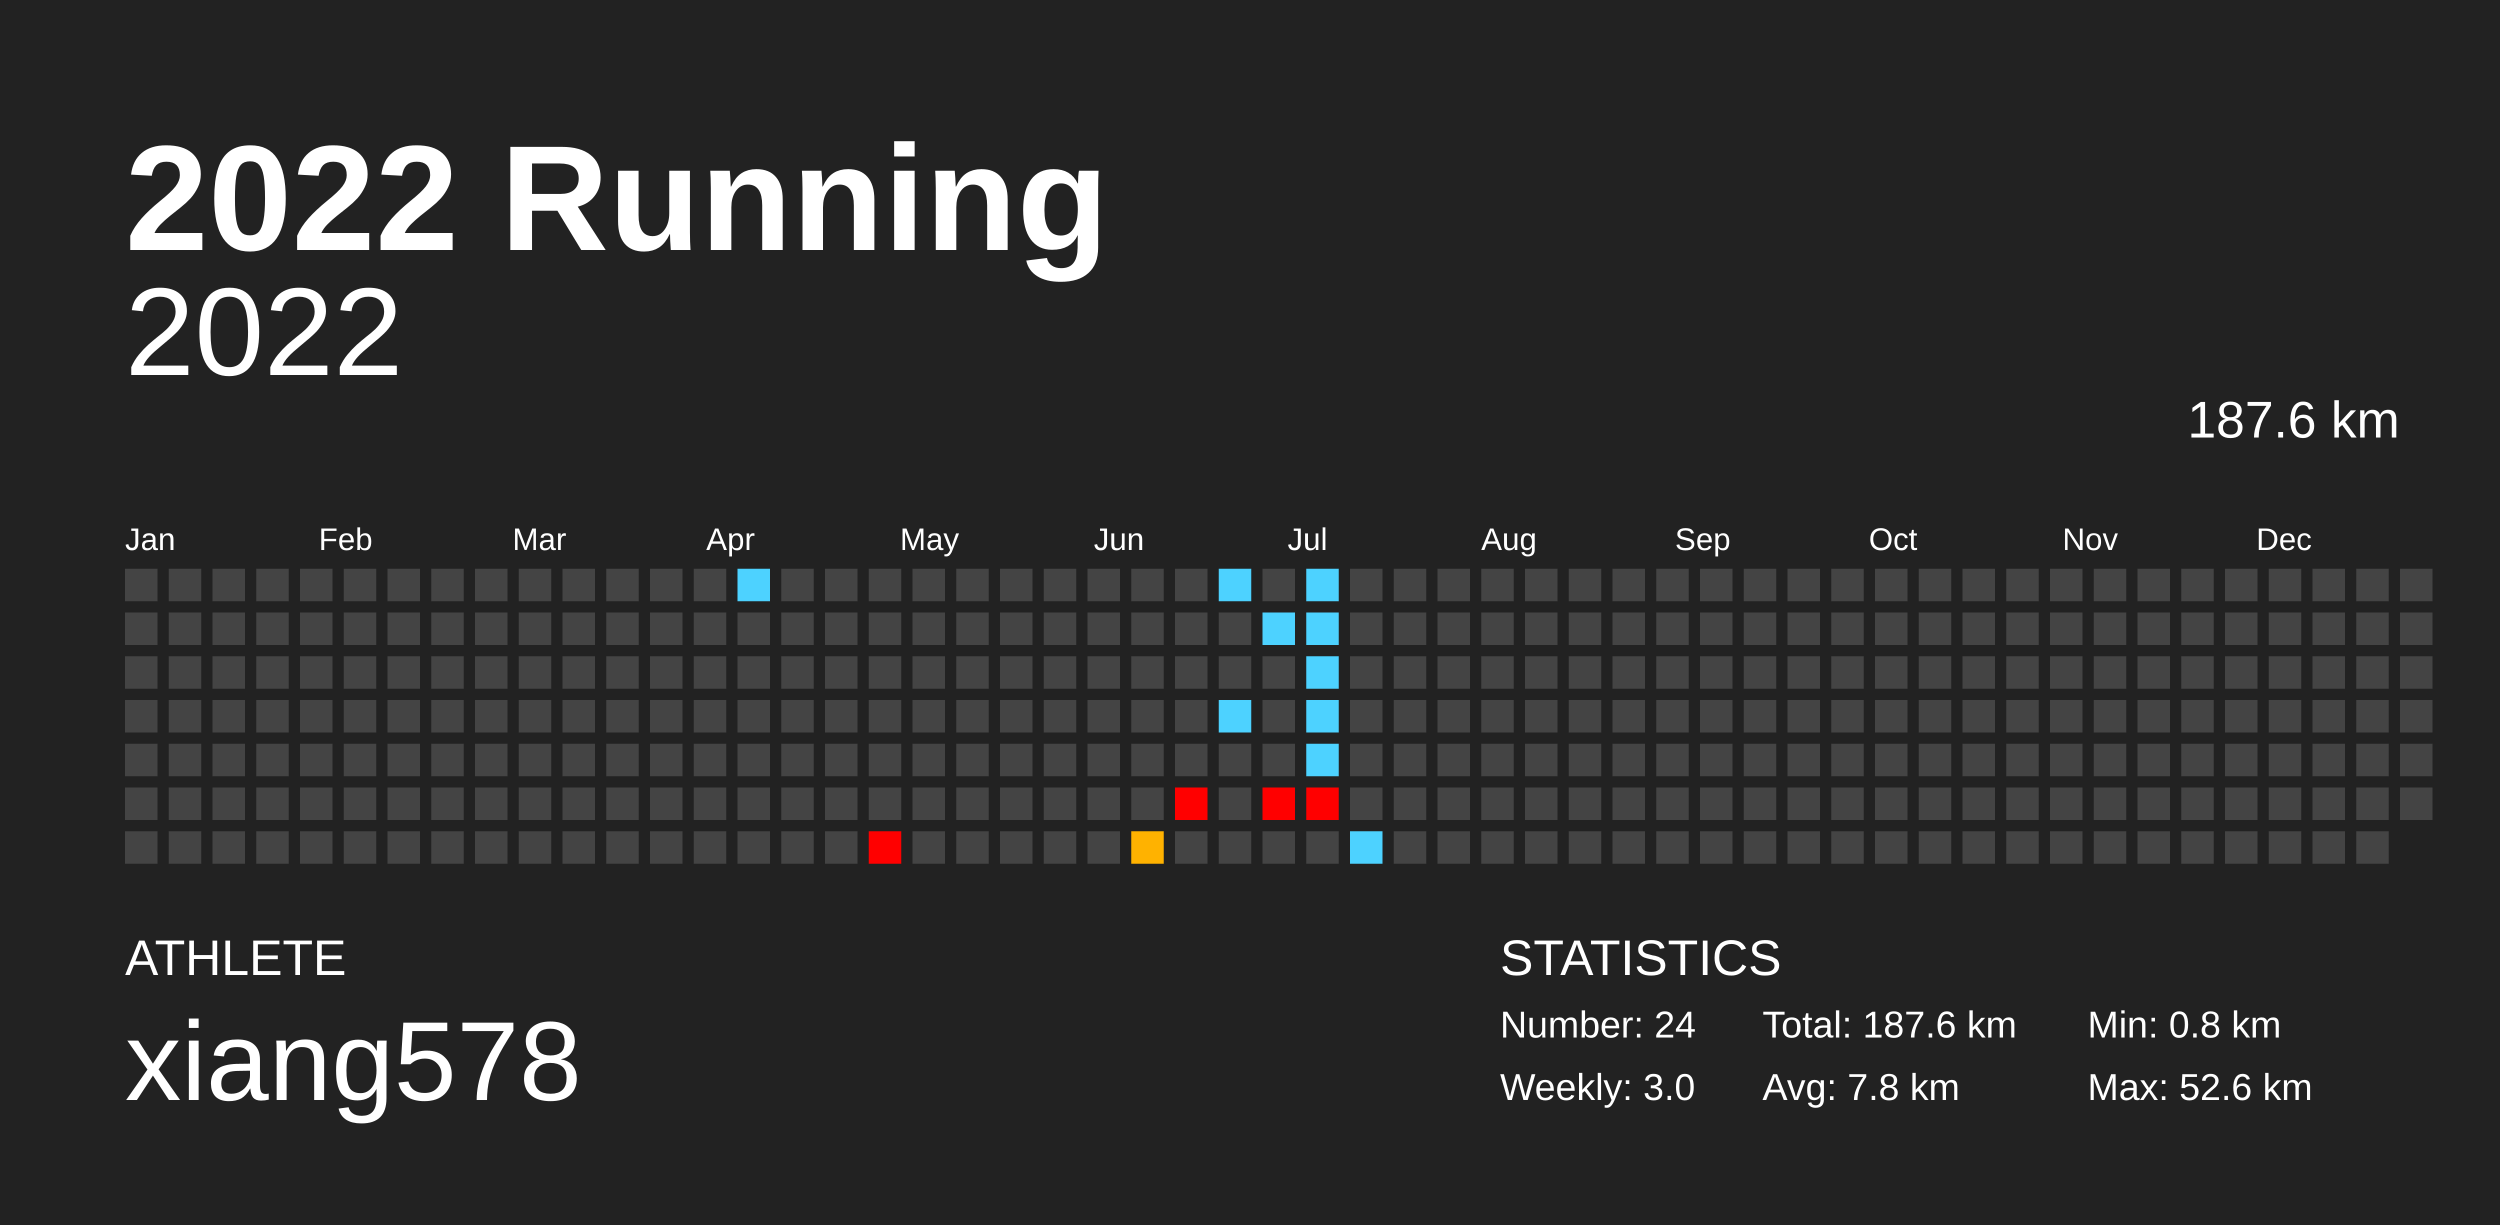
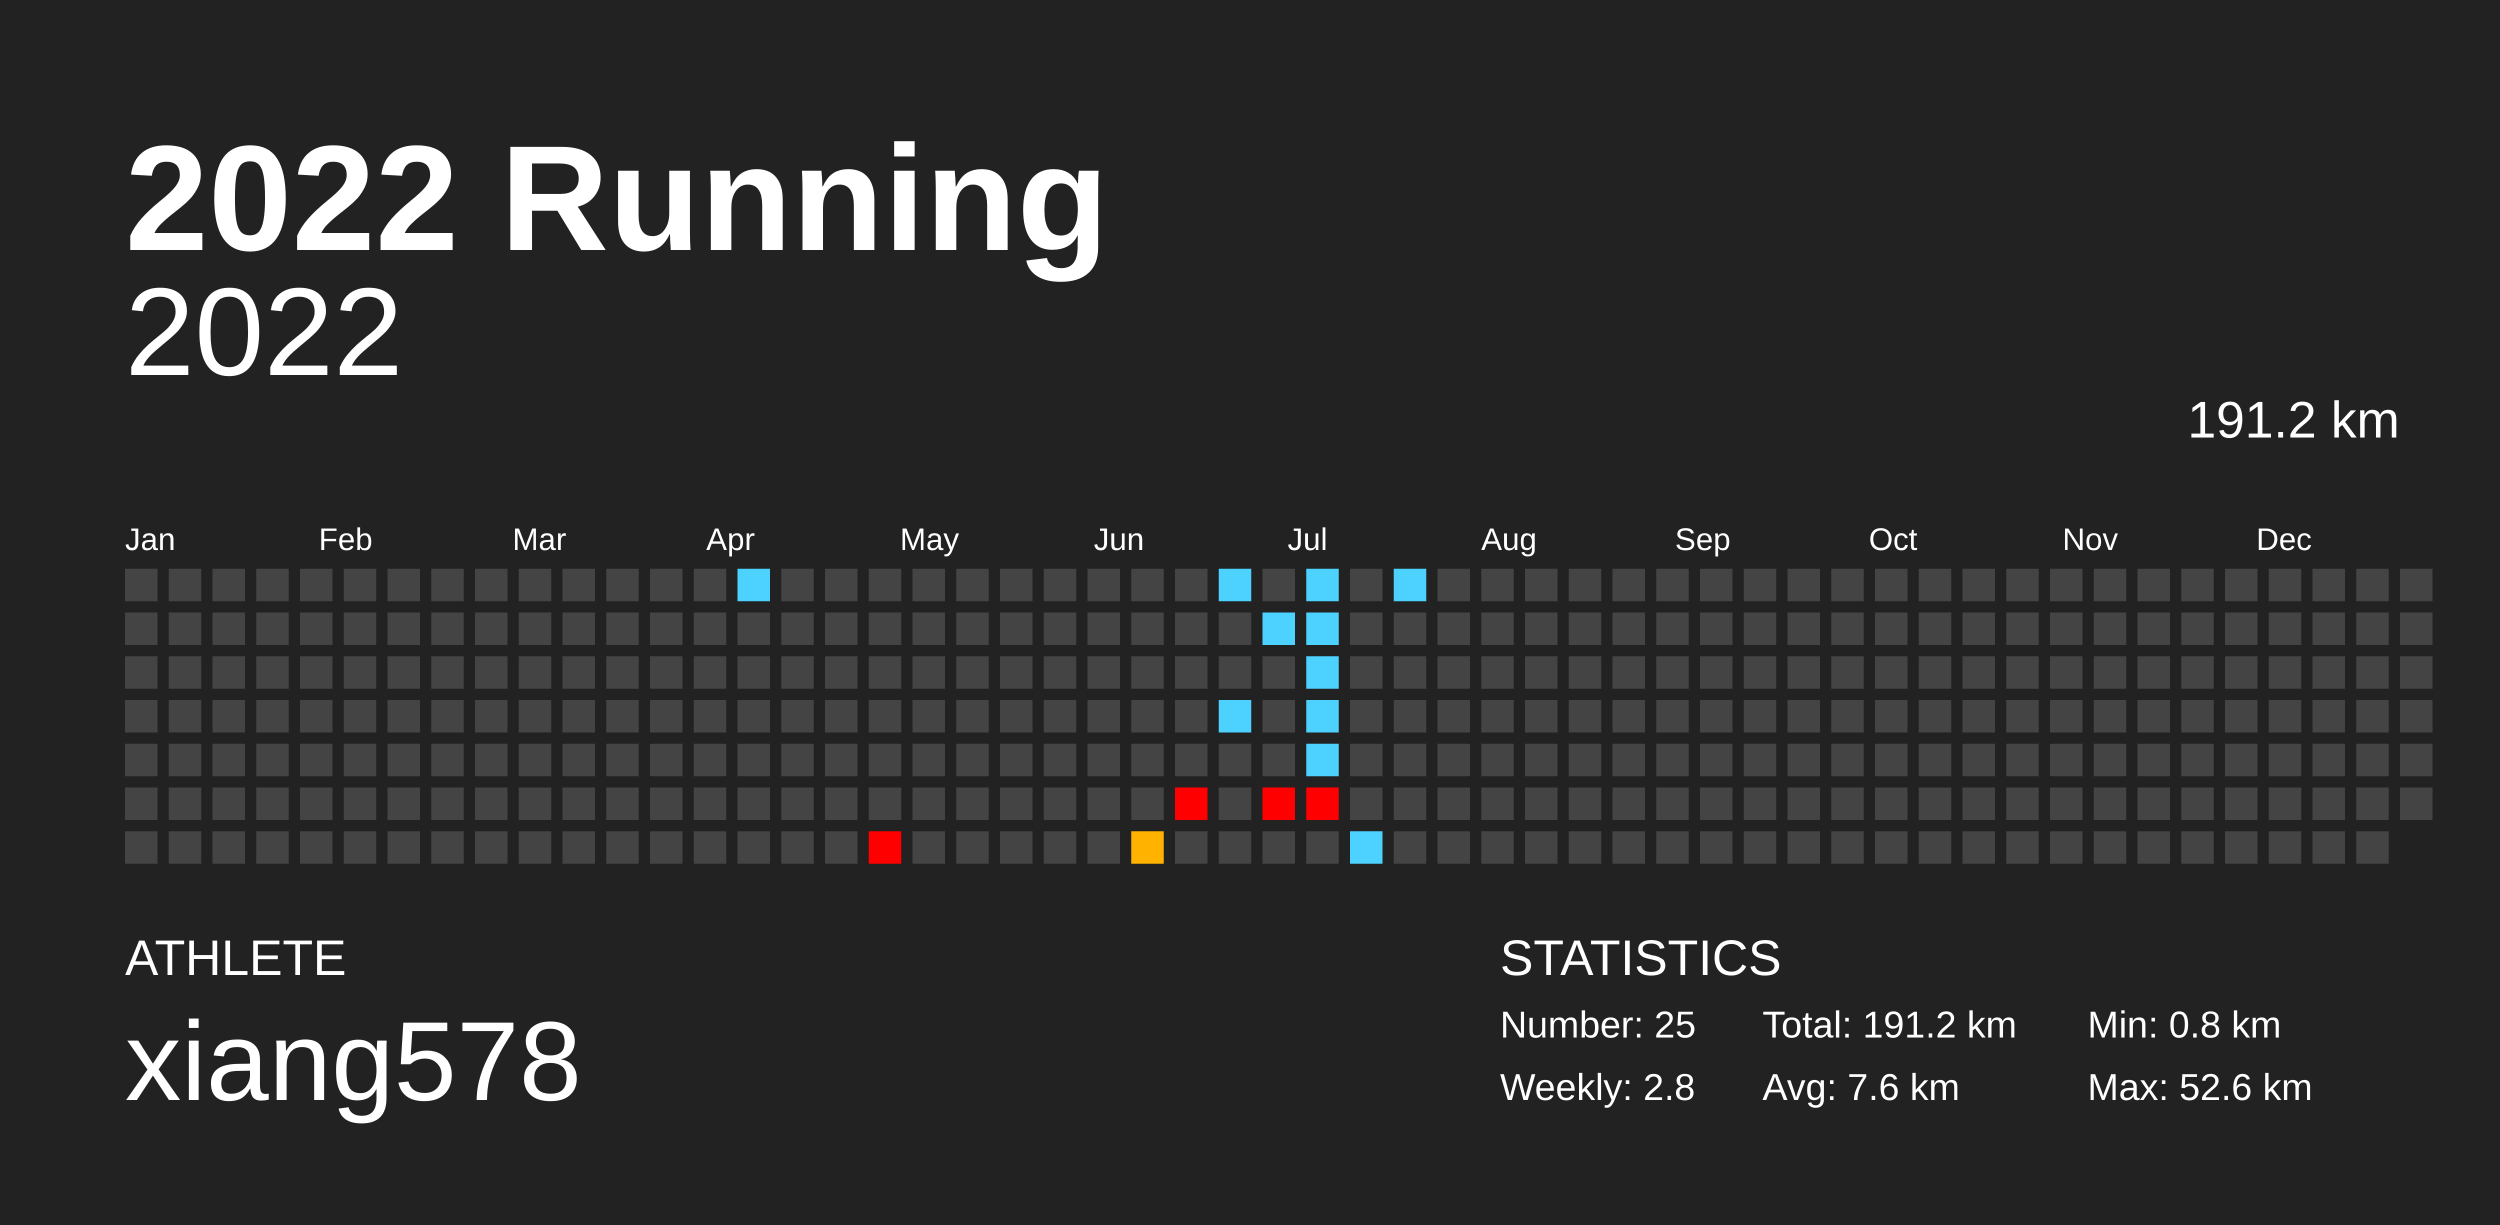
<svg xmlns="http://www.w3.org/2000/svg" baseProfile="full" height="98mm" version="1.1" viewBox="0,0,200,98" width="200mm">
  <defs />
  <rect fill="#222222" height="98" width="200" x="0" y="0" />
  <text fill="#FFFFFF" style="font-size:12px; font-family:Arial; font-weight:bold;" x="10" y="20">2022 Running</text>
  <text fill="#FFFFFF" style="font-size:4px; font-family:Arial" x="10" y="78">ATHLETE</text>
  <text fill="#FFFFFF" style="font-size:9px; font-family:Arial" x="10" y="88">xiang578</text>
  <text fill="#FFFFFF" style="font-size:4px; font-family:Arial" x="120" y="78">STATISTICS</text>
-   <text fill="#FFFFFF" style="font-size:3px; font-family:Arial" x="120" y="83">Number: 24</text>
-   <text fill="#FFFFFF" style="font-size:3px; font-family:Arial" x="120" y="88">Weekly: 3.0</text>
-   <text fill="#FFFFFF" style="font-size:3px; font-family:Arial" x="141" y="83">Total: 187.6 km</text>
-   <text fill="#FFFFFF" style="font-size:3px; font-family:Arial" x="141" y="88">Avg: 7.8 km</text>
+   <text fill="#FFFFFF" style="font-size:3px; font-family:Arial" x="120" y="83">Number: 25</text>
+   <text fill="#FFFFFF" style="font-size:3px; font-family:Arial" x="120" y="88">Weekly: 2.8</text>
+   <text fill="#FFFFFF" style="font-size:3px; font-family:Arial" x="141" y="83">Total: 191.2 km</text>
+   <text fill="#FFFFFF" style="font-size:3px; font-family:Arial" x="141" y="88">Avg: 7.6 km</text>
  <text fill="#FFFFFF" style="font-size:3px; font-family:Arial" x="167" y="83">Min: 0.8 km</text>
  <text fill="#FFFFFF" style="font-size:3px; font-family:Arial" x="167" y="88">Max: 52.6 km</text>
  <text alignment-baseline="hanging" fill="#FFFFFF" style="font-size:10.0px; font-family:Arial;" x="10" y="30">2022</text>
-   <text alignment-baseline="hanging" fill="#FFFFFF" style="font-size:4.125px; font-family:Arial;" x="175" y="35">187.6 km</text>
+   <text alignment-baseline="hanging" fill="#FFFFFF" style="font-size:4.125px; font-family:Arial;" x="175" y="35">191.2 km</text>
  <text fill="#FFFFFF" style="font-size:2.5px; font-family:Arial" x="10.0" y="44">Jan</text>
  <text fill="#FFFFFF" style="font-size:2.5px; font-family:Arial" x="25.5" y="44">Feb</text>
  <text fill="#FFFFFF" style="font-size:2.5px; font-family:Arial" x="41.0" y="44">Mar</text>
  <text fill="#FFFFFF" style="font-size:2.5px; font-family:Arial" x="56.5" y="44">Apr</text>
  <text fill="#FFFFFF" style="font-size:2.5px; font-family:Arial" x="72.0" y="44">May</text>
  <text fill="#FFFFFF" style="font-size:2.5px; font-family:Arial" x="87.5" y="44">Jun</text>
  <text fill="#FFFFFF" style="font-size:2.5px; font-family:Arial" x="103.0" y="44">Jul</text>
  <text fill="#FFFFFF" style="font-size:2.5px; font-family:Arial" x="118.5" y="44">Aug</text>
  <text fill="#FFFFFF" style="font-size:2.5px; font-family:Arial" x="134.0" y="44">Sep</text>
  <text fill="#FFFFFF" style="font-size:2.5px; font-family:Arial" x="149.5" y="44">Oct</text>
  <text fill="#FFFFFF" style="font-size:2.5px; font-family:Arial" x="165.0" y="44">Nov</text>
  <text fill="#FFFFFF" style="font-size:2.5px; font-family:Arial" x="180.5" y="44">Dec</text>
  <rect fill="#444444" height="2.6" width="2.6" x="10.0" y="45.5" />
  <rect fill="#444444" height="2.6" width="2.6" x="10.0" y="49.0" />
  <rect fill="#444444" height="2.6" width="2.6" x="10.0" y="52.5" />
  <rect fill="#444444" height="2.6" width="2.6" x="10.0" y="56.0" />
  <rect fill="#444444" height="2.6" width="2.6" x="10.0" y="59.5" />
  <rect fill="#444444" height="2.6" width="2.6" x="10.0" y="63.0" />
  <rect fill="#444444" height="2.6" width="2.6" x="10.0" y="66.5" />
  <rect fill="#444444" height="2.6" width="2.6" x="13.5" y="45.5" />
  <rect fill="#444444" height="2.6" width="2.6" x="13.5" y="49.0" />
  <rect fill="#444444" height="2.6" width="2.6" x="13.5" y="52.5" />
  <rect fill="#444444" height="2.6" width="2.6" x="13.5" y="56.0" />
  <rect fill="#444444" height="2.6" width="2.6" x="13.5" y="59.5" />
  <rect fill="#444444" height="2.6" width="2.6" x="13.5" y="63.0" />
  <rect fill="#444444" height="2.6" width="2.6" x="13.5" y="66.5" />
  <rect fill="#444444" height="2.6" width="2.6" x="17.0" y="45.5" />
  <rect fill="#444444" height="2.6" width="2.6" x="17.0" y="49.0" />
  <rect fill="#444444" height="2.6" width="2.6" x="17.0" y="52.5" />
  <rect fill="#444444" height="2.6" width="2.6" x="17.0" y="56.0" />
  <rect fill="#444444" height="2.6" width="2.6" x="17.0" y="59.5" />
  <rect fill="#444444" height="2.6" width="2.6" x="17.0" y="63.0" />
  <rect fill="#444444" height="2.6" width="2.6" x="17.0" y="66.5" />
  <rect fill="#444444" height="2.6" width="2.6" x="20.5" y="45.5" />
  <rect fill="#444444" height="2.6" width="2.6" x="20.5" y="49.0" />
  <rect fill="#444444" height="2.6" width="2.6" x="20.5" y="52.5" />
  <rect fill="#444444" height="2.6" width="2.6" x="20.5" y="56.0" />
  <rect fill="#444444" height="2.6" width="2.6" x="20.5" y="59.5" />
  <rect fill="#444444" height="2.6" width="2.6" x="20.5" y="63.0" />
  <rect fill="#444444" height="2.6" width="2.6" x="20.5" y="66.5" />
  <rect fill="#444444" height="2.6" width="2.6" x="24.0" y="45.5" />
  <rect fill="#444444" height="2.6" width="2.6" x="24.0" y="49.0" />
  <rect fill="#444444" height="2.6" width="2.6" x="24.0" y="52.5" />
  <rect fill="#444444" height="2.6" width="2.6" x="24.0" y="56.0" />
  <rect fill="#444444" height="2.6" width="2.6" x="24.0" y="59.5" />
  <rect fill="#444444" height="2.6" width="2.6" x="24.0" y="63.0" />
  <rect fill="#444444" height="2.6" width="2.6" x="24.0" y="66.5" />
  <rect fill="#444444" height="2.6" width="2.6" x="27.5" y="45.5" />
  <rect fill="#444444" height="2.6" width="2.6" x="27.5" y="49.0" />
  <rect fill="#444444" height="2.6" width="2.6" x="27.5" y="52.5" />
  <rect fill="#444444" height="2.6" width="2.6" x="27.5" y="56.0" />
  <rect fill="#444444" height="2.6" width="2.6" x="27.5" y="59.5" />
  <rect fill="#444444" height="2.6" width="2.6" x="27.5" y="63.0" />
  <rect fill="#444444" height="2.6" width="2.6" x="27.5" y="66.5" />
  <rect fill="#444444" height="2.6" width="2.6" x="31.0" y="45.5" />
  <rect fill="#444444" height="2.6" width="2.6" x="31.0" y="49.0" />
  <rect fill="#444444" height="2.6" width="2.6" x="31.0" y="52.5" />
  <rect fill="#444444" height="2.6" width="2.6" x="31.0" y="56.0" />
  <rect fill="#444444" height="2.6" width="2.6" x="31.0" y="59.5" />
  <rect fill="#444444" height="2.6" width="2.6" x="31.0" y="63.0" />
  <rect fill="#444444" height="2.6" width="2.6" x="31.0" y="66.5" />
  <rect fill="#444444" height="2.6" width="2.6" x="34.5" y="45.5" />
  <rect fill="#444444" height="2.6" width="2.6" x="34.5" y="49.0" />
  <rect fill="#444444" height="2.6" width="2.6" x="34.5" y="52.5" />
  <rect fill="#444444" height="2.6" width="2.6" x="34.5" y="56.0" />
  <rect fill="#444444" height="2.6" width="2.6" x="34.5" y="59.5" />
  <rect fill="#444444" height="2.6" width="2.6" x="34.5" y="63.0" />
  <rect fill="#444444" height="2.6" width="2.6" x="34.5" y="66.5" />
  <rect fill="#444444" height="2.6" width="2.6" x="38.0" y="45.5" />
  <rect fill="#444444" height="2.6" width="2.6" x="38.0" y="49.0" />
  <rect fill="#444444" height="2.6" width="2.6" x="38.0" y="52.5" />
  <rect fill="#444444" height="2.6" width="2.6" x="38.0" y="56.0" />
  <rect fill="#444444" height="2.6" width="2.6" x="38.0" y="59.5" />
  <rect fill="#444444" height="2.6" width="2.6" x="38.0" y="63.0" />
  <rect fill="#444444" height="2.6" width="2.6" x="38.0" y="66.5" />
  <rect fill="#444444" height="2.6" width="2.6" x="41.5" y="45.5" />
  <rect fill="#444444" height="2.6" width="2.6" x="41.5" y="49.0" />
  <rect fill="#444444" height="2.6" width="2.6" x="41.5" y="52.5" />
  <rect fill="#444444" height="2.6" width="2.6" x="41.5" y="56.0" />
  <rect fill="#444444" height="2.6" width="2.6" x="41.5" y="59.5" />
  <rect fill="#444444" height="2.6" width="2.6" x="41.5" y="63.0" />
  <rect fill="#444444" height="2.6" width="2.6" x="41.5" y="66.5" />
  <rect fill="#444444" height="2.6" width="2.6" x="45.0" y="45.5" />
  <rect fill="#444444" height="2.6" width="2.6" x="45.0" y="49.0" />
  <rect fill="#444444" height="2.6" width="2.6" x="45.0" y="52.5" />
  <rect fill="#444444" height="2.6" width="2.6" x="45.0" y="56.0" />
  <rect fill="#444444" height="2.6" width="2.6" x="45.0" y="59.5" />
  <rect fill="#444444" height="2.6" width="2.6" x="45.0" y="63.0" />
  <rect fill="#444444" height="2.6" width="2.6" x="45.0" y="66.5" />
  <rect fill="#444444" height="2.6" width="2.6" x="48.5" y="45.5" />
  <rect fill="#444444" height="2.6" width="2.6" x="48.5" y="49.0" />
  <rect fill="#444444" height="2.6" width="2.6" x="48.5" y="52.5" />
  <rect fill="#444444" height="2.6" width="2.6" x="48.5" y="56.0" />
  <rect fill="#444444" height="2.6" width="2.6" x="48.5" y="59.5" />
  <rect fill="#444444" height="2.6" width="2.6" x="48.5" y="63.0" />
  <rect fill="#444444" height="2.6" width="2.6" x="48.5" y="66.5" />
  <rect fill="#444444" height="2.6" width="2.6" x="52.0" y="45.5" />
  <rect fill="#444444" height="2.6" width="2.6" x="52.0" y="49.0" />
  <rect fill="#444444" height="2.6" width="2.6" x="52.0" y="52.5" />
  <rect fill="#444444" height="2.6" width="2.6" x="52.0" y="56.0" />
  <rect fill="#444444" height="2.6" width="2.6" x="52.0" y="59.5" />
  <rect fill="#444444" height="2.6" width="2.6" x="52.0" y="63.0" />
  <rect fill="#444444" height="2.6" width="2.6" x="52.0" y="66.5" />
  <rect fill="#444444" height="2.6" width="2.6" x="55.5" y="45.5" />
  <rect fill="#444444" height="2.6" width="2.6" x="55.5" y="49.0" />
  <rect fill="#444444" height="2.6" width="2.6" x="55.5" y="52.5" />
  <rect fill="#444444" height="2.6" width="2.6" x="55.5" y="56.0" />
  <rect fill="#444444" height="2.6" width="2.6" x="55.5" y="59.5" />
  <rect fill="#444444" height="2.6" width="2.6" x="55.5" y="63.0" />
  <rect fill="#444444" height="2.6" width="2.6" x="55.5" y="66.5" />
  <rect fill="#4dd2ff" height="2.6" width="2.6" x="59.0" y="45.5" />
  <rect fill="#444444" height="2.6" width="2.6" x="59.0" y="49.0" />
  <rect fill="#444444" height="2.6" width="2.6" x="59.0" y="52.5" />
  <rect fill="#444444" height="2.6" width="2.6" x="59.0" y="56.0" />
  <rect fill="#444444" height="2.6" width="2.6" x="59.0" y="59.5" />
  <rect fill="#444444" height="2.6" width="2.6" x="59.0" y="63.0" />
  <rect fill="#444444" height="2.6" width="2.6" x="59.0" y="66.5" />
  <rect fill="#444444" height="2.6" width="2.6" x="62.5" y="45.5" />
  <rect fill="#444444" height="2.6" width="2.6" x="62.5" y="49.0" />
  <rect fill="#444444" height="2.6" width="2.6" x="62.5" y="52.5" />
  <rect fill="#444444" height="2.6" width="2.6" x="62.5" y="56.0" />
  <rect fill="#444444" height="2.6" width="2.6" x="62.5" y="59.5" />
  <rect fill="#444444" height="2.6" width="2.6" x="62.5" y="63.0" />
  <rect fill="#444444" height="2.6" width="2.6" x="62.5" y="66.5" />
  <rect fill="#444444" height="2.6" width="2.6" x="66.0" y="45.5" />
  <rect fill="#444444" height="2.6" width="2.6" x="66.0" y="49.0" />
  <rect fill="#444444" height="2.6" width="2.6" x="66.0" y="52.5" />
  <rect fill="#444444" height="2.6" width="2.6" x="66.0" y="56.0" />
  <rect fill="#444444" height="2.6" width="2.6" x="66.0" y="59.5" />
  <rect fill="#444444" height="2.6" width="2.6" x="66.0" y="63.0" />
  <rect fill="#444444" height="2.6" width="2.6" x="66.0" y="66.5" />
  <rect fill="#444444" height="2.6" width="2.6" x="69.5" y="45.5" />
  <rect fill="#444444" height="2.6" width="2.6" x="69.5" y="49.0" />
  <rect fill="#444444" height="2.6" width="2.6" x="69.5" y="52.5" />
  <rect fill="#444444" height="2.6" width="2.6" x="69.5" y="56.0" />
  <rect fill="#444444" height="2.6" width="2.6" x="69.5" y="59.5" />
  <rect fill="#444444" height="2.6" width="2.6" x="69.5" y="63.0" />
  <rect fill="red" height="2.6" width="2.6" x="69.5" y="66.5" />
  <rect fill="#444444" height="2.6" width="2.6" x="73.0" y="45.5" />
  <rect fill="#444444" height="2.6" width="2.6" x="73.0" y="49.0" />
  <rect fill="#444444" height="2.6" width="2.6" x="73.0" y="52.5" />
  <rect fill="#444444" height="2.6" width="2.6" x="73.0" y="56.0" />
  <rect fill="#444444" height="2.6" width="2.6" x="73.0" y="59.5" />
  <rect fill="#444444" height="2.6" width="2.6" x="73.0" y="63.0" />
  <rect fill="#444444" height="2.6" width="2.6" x="73.0" y="66.5" />
  <rect fill="#444444" height="2.6" width="2.6" x="76.5" y="45.5" />
  <rect fill="#444444" height="2.6" width="2.6" x="76.5" y="49.0" />
  <rect fill="#444444" height="2.6" width="2.6" x="76.5" y="52.5" />
  <rect fill="#444444" height="2.6" width="2.6" x="76.5" y="56.0" />
  <rect fill="#444444" height="2.6" width="2.6" x="76.5" y="59.5" />
  <rect fill="#444444" height="2.6" width="2.6" x="76.5" y="63.0" />
  <rect fill="#444444" height="2.6" width="2.6" x="76.5" y="66.5" />
  <rect fill="#444444" height="2.6" width="2.6" x="80.0" y="45.5" />
  <rect fill="#444444" height="2.6" width="2.6" x="80.0" y="49.0" />
  <rect fill="#444444" height="2.6" width="2.6" x="80.0" y="52.5" />
  <rect fill="#444444" height="2.6" width="2.6" x="80.0" y="56.0" />
  <rect fill="#444444" height="2.6" width="2.6" x="80.0" y="59.5" />
  <rect fill="#444444" height="2.6" width="2.6" x="80.0" y="63.0" />
  <rect fill="#444444" height="2.6" width="2.6" x="80.0" y="66.5" />
  <rect fill="#444444" height="2.6" width="2.6" x="83.5" y="45.5" />
  <rect fill="#444444" height="2.6" width="2.6" x="83.5" y="49.0" />
  <rect fill="#444444" height="2.6" width="2.6" x="83.5" y="52.5" />
  <rect fill="#444444" height="2.6" width="2.6" x="83.5" y="56.0" />
  <rect fill="#444444" height="2.6" width="2.6" x="83.5" y="59.5" />
  <rect fill="#444444" height="2.6" width="2.6" x="83.5" y="63.0" />
  <rect fill="#444444" height="2.6" width="2.6" x="83.5" y="66.5" />
  <rect fill="#444444" height="2.6" width="2.6" x="87.0" y="45.5" />
  <rect fill="#444444" height="2.6" width="2.6" x="87.0" y="49.0" />
  <rect fill="#444444" height="2.6" width="2.6" x="87.0" y="52.5" />
  <rect fill="#444444" height="2.6" width="2.6" x="87.0" y="56.0" />
  <rect fill="#444444" height="2.6" width="2.6" x="87.0" y="59.5" />
  <rect fill="#444444" height="2.6" width="2.6" x="87.0" y="63.0" />
  <rect fill="#444444" height="2.6" width="2.6" x="87.0" y="66.5" />
  <rect fill="#444444" height="2.6" width="2.6" x="90.5" y="45.5" />
  <rect fill="#444444" height="2.6" width="2.6" x="90.5" y="49.0" />
  <rect fill="#444444" height="2.6" width="2.6" x="90.5" y="52.5" />
  <rect fill="#444444" height="2.6" width="2.6" x="90.5" y="56.0" />
  <rect fill="#444444" height="2.6" width="2.6" x="90.5" y="59.5" />
  <rect fill="#444444" height="2.6" width="2.6" x="90.5" y="63.0" />
  <rect fill="#ffb200" height="2.6" width="2.6" x="90.5" y="66.5" />
  <rect fill="#444444" height="2.6" width="2.6" x="94.0" y="45.5" />
  <rect fill="#444444" height="2.6" width="2.6" x="94.0" y="49.0" />
  <rect fill="#444444" height="2.6" width="2.6" x="94.0" y="52.5" />
  <rect fill="#444444" height="2.6" width="2.6" x="94.0" y="56.0" />
  <rect fill="#444444" height="2.6" width="2.6" x="94.0" y="59.5" />
  <rect fill="red" height="2.6" width="2.6" x="94.0" y="63.0" />
  <rect fill="#444444" height="2.6" width="2.6" x="94.0" y="66.5" />
  <rect fill="#4dd2ff" height="2.6" width="2.6" x="97.5" y="45.5" />
  <rect fill="#444444" height="2.6" width="2.6" x="97.5" y="49.0" />
  <rect fill="#444444" height="2.6" width="2.6" x="97.5" y="52.5" />
  <rect fill="#4dd2ff" height="2.6" width="2.6" x="97.5" y="56.0" />
  <rect fill="#444444" height="2.6" width="2.6" x="97.5" y="59.5" />
  <rect fill="#444444" height="2.6" width="2.6" x="97.5" y="63.0" />
  <rect fill="#444444" height="2.6" width="2.6" x="97.5" y="66.5" />
  <rect fill="#444444" height="2.6" width="2.6" x="101.0" y="45.5" />
  <rect fill="#4dd2ff" height="2.6" width="2.6" x="101.0" y="49.0" />
  <rect fill="#444444" height="2.6" width="2.6" x="101.0" y="52.5" />
  <rect fill="#444444" height="2.6" width="2.6" x="101.0" y="56.0" />
  <rect fill="#444444" height="2.6" width="2.6" x="101.0" y="59.5" />
  <rect fill="red" height="2.6" width="2.6" x="101.0" y="63.0" />
  <rect fill="#444444" height="2.6" width="2.6" x="101.0" y="66.5" />
  <rect fill="#4dd2ff" height="2.6" width="2.6" x="104.5" y="45.5" />
  <rect fill="#4dd2ff" height="2.6" width="2.6" x="104.5" y="49.0" />
  <rect fill="#4dd2ff" height="2.6" width="2.6" x="104.5" y="52.5" />
  <rect fill="#4dd2ff" height="2.6" width="2.6" x="104.5" y="56.0" />
  <rect fill="#4dd2ff" height="2.6" width="2.6" x="104.5" y="59.5" />
  <rect fill="red" height="2.6" width="2.6" x="104.5" y="63.0" />
  <rect fill="#444444" height="2.6" width="2.6" x="104.5" y="66.5" />
  <rect fill="#444444" height="2.6" width="2.6" x="108.0" y="45.5" />
  <rect fill="#444444" height="2.6" width="2.6" x="108.0" y="49.0" />
  <rect fill="#444444" height="2.6" width="2.6" x="108.0" y="52.5" />
  <rect fill="#444444" height="2.6" width="2.6" x="108.0" y="56.0" />
  <rect fill="#444444" height="2.6" width="2.6" x="108.0" y="59.5" />
  <rect fill="#444444" height="2.6" width="2.6" x="108.0" y="63.0" />
  <rect fill="#4dd2ff" height="2.6" width="2.6" x="108.0" y="66.5" />
-   <rect fill="#444444" height="2.6" width="2.6" x="111.5" y="45.5" />
+   <rect fill="#4dd2ff" height="2.6" width="2.6" x="111.5" y="45.5" />
  <rect fill="#444444" height="2.6" width="2.6" x="111.5" y="49.0" />
  <rect fill="#444444" height="2.6" width="2.6" x="111.5" y="52.5" />
  <rect fill="#444444" height="2.6" width="2.6" x="111.5" y="56.0" />
  <rect fill="#444444" height="2.6" width="2.6" x="111.5" y="59.5" />
  <rect fill="#444444" height="2.6" width="2.6" x="111.5" y="63.0" />
  <rect fill="#444444" height="2.6" width="2.6" x="111.5" y="66.5" />
  <rect fill="#444444" height="2.6" width="2.6" x="115.0" y="45.5" />
  <rect fill="#444444" height="2.6" width="2.6" x="115.0" y="49.0" />
  <rect fill="#444444" height="2.6" width="2.6" x="115.0" y="52.5" />
  <rect fill="#444444" height="2.6" width="2.6" x="115.0" y="56.0" />
  <rect fill="#444444" height="2.6" width="2.6" x="115.0" y="59.5" />
  <rect fill="#444444" height="2.6" width="2.6" x="115.0" y="63.0" />
  <rect fill="#444444" height="2.6" width="2.6" x="115.0" y="66.5" />
  <rect fill="#444444" height="2.6" width="2.6" x="118.5" y="45.5" />
  <rect fill="#444444" height="2.6" width="2.6" x="118.5" y="49.0" />
  <rect fill="#444444" height="2.6" width="2.6" x="118.5" y="52.5" />
  <rect fill="#444444" height="2.6" width="2.6" x="118.5" y="56.0" />
  <rect fill="#444444" height="2.6" width="2.6" x="118.5" y="59.5" />
  <rect fill="#444444" height="2.6" width="2.6" x="118.5" y="63.0" />
  <rect fill="#444444" height="2.6" width="2.6" x="118.5" y="66.5" />
  <rect fill="#444444" height="2.6" width="2.6" x="122.0" y="45.5" />
  <rect fill="#444444" height="2.6" width="2.6" x="122.0" y="49.0" />
  <rect fill="#444444" height="2.6" width="2.6" x="122.0" y="52.5" />
  <rect fill="#444444" height="2.6" width="2.6" x="122.0" y="56.0" />
  <rect fill="#444444" height="2.6" width="2.6" x="122.0" y="59.5" />
  <rect fill="#444444" height="2.6" width="2.6" x="122.0" y="63.0" />
  <rect fill="#444444" height="2.6" width="2.6" x="122.0" y="66.5" />
  <rect fill="#444444" height="2.6" width="2.6" x="125.5" y="45.5" />
  <rect fill="#444444" height="2.6" width="2.6" x="125.5" y="49.0" />
  <rect fill="#444444" height="2.6" width="2.6" x="125.5" y="52.5" />
  <rect fill="#444444" height="2.6" width="2.6" x="125.5" y="56.0" />
  <rect fill="#444444" height="2.6" width="2.6" x="125.5" y="59.5" />
  <rect fill="#444444" height="2.6" width="2.6" x="125.5" y="63.0" />
  <rect fill="#444444" height="2.6" width="2.6" x="125.5" y="66.5" />
  <rect fill="#444444" height="2.6" width="2.6" x="129.0" y="45.5" />
  <rect fill="#444444" height="2.6" width="2.6" x="129.0" y="49.0" />
  <rect fill="#444444" height="2.6" width="2.6" x="129.0" y="52.5" />
  <rect fill="#444444" height="2.6" width="2.6" x="129.0" y="56.0" />
  <rect fill="#444444" height="2.6" width="2.6" x="129.0" y="59.5" />
  <rect fill="#444444" height="2.6" width="2.6" x="129.0" y="63.0" />
  <rect fill="#444444" height="2.6" width="2.6" x="129.0" y="66.5" />
  <rect fill="#444444" height="2.6" width="2.6" x="132.5" y="45.5" />
  <rect fill="#444444" height="2.6" width="2.6" x="132.5" y="49.0" />
  <rect fill="#444444" height="2.6" width="2.6" x="132.5" y="52.5" />
  <rect fill="#444444" height="2.6" width="2.6" x="132.5" y="56.0" />
  <rect fill="#444444" height="2.6" width="2.6" x="132.5" y="59.5" />
  <rect fill="#444444" height="2.6" width="2.6" x="132.5" y="63.0" />
  <rect fill="#444444" height="2.6" width="2.6" x="132.5" y="66.5" />
  <rect fill="#444444" height="2.6" width="2.6" x="136.0" y="45.5" />
  <rect fill="#444444" height="2.6" width="2.6" x="136.0" y="49.0" />
  <rect fill="#444444" height="2.6" width="2.6" x="136.0" y="52.5" />
  <rect fill="#444444" height="2.6" width="2.6" x="136.0" y="56.0" />
  <rect fill="#444444" height="2.6" width="2.6" x="136.0" y="59.5" />
  <rect fill="#444444" height="2.6" width="2.6" x="136.0" y="63.0" />
  <rect fill="#444444" height="2.6" width="2.6" x="136.0" y="66.5" />
  <rect fill="#444444" height="2.6" width="2.6" x="139.5" y="45.5" />
  <rect fill="#444444" height="2.6" width="2.6" x="139.5" y="49.0" />
  <rect fill="#444444" height="2.6" width="2.6" x="139.5" y="52.5" />
  <rect fill="#444444" height="2.6" width="2.6" x="139.5" y="56.0" />
  <rect fill="#444444" height="2.6" width="2.6" x="139.5" y="59.5" />
  <rect fill="#444444" height="2.6" width="2.6" x="139.5" y="63.0" />
  <rect fill="#444444" height="2.6" width="2.6" x="139.5" y="66.5" />
  <rect fill="#444444" height="2.6" width="2.6" x="143.0" y="45.5" />
  <rect fill="#444444" height="2.6" width="2.6" x="143.0" y="49.0" />
  <rect fill="#444444" height="2.6" width="2.6" x="143.0" y="52.5" />
  <rect fill="#444444" height="2.6" width="2.6" x="143.0" y="56.0" />
  <rect fill="#444444" height="2.6" width="2.6" x="143.0" y="59.5" />
  <rect fill="#444444" height="2.6" width="2.6" x="143.0" y="63.0" />
  <rect fill="#444444" height="2.6" width="2.6" x="143.0" y="66.5" />
  <rect fill="#444444" height="2.6" width="2.6" x="146.5" y="45.5" />
  <rect fill="#444444" height="2.6" width="2.6" x="146.5" y="49.0" />
  <rect fill="#444444" height="2.6" width="2.6" x="146.5" y="52.5" />
  <rect fill="#444444" height="2.6" width="2.6" x="146.5" y="56.0" />
  <rect fill="#444444" height="2.6" width="2.6" x="146.5" y="59.5" />
  <rect fill="#444444" height="2.6" width="2.6" x="146.5" y="63.0" />
  <rect fill="#444444" height="2.6" width="2.6" x="146.5" y="66.5" />
  <rect fill="#444444" height="2.6" width="2.6" x="150.0" y="45.5" />
  <rect fill="#444444" height="2.6" width="2.6" x="150.0" y="49.0" />
  <rect fill="#444444" height="2.6" width="2.6" x="150.0" y="52.5" />
  <rect fill="#444444" height="2.6" width="2.6" x="150.0" y="56.0" />
  <rect fill="#444444" height="2.6" width="2.6" x="150.0" y="59.5" />
  <rect fill="#444444" height="2.6" width="2.6" x="150.0" y="63.0" />
  <rect fill="#444444" height="2.6" width="2.6" x="150.0" y="66.5" />
  <rect fill="#444444" height="2.6" width="2.6" x="153.5" y="45.5" />
  <rect fill="#444444" height="2.6" width="2.6" x="153.5" y="49.0" />
  <rect fill="#444444" height="2.6" width="2.6" x="153.5" y="52.5" />
  <rect fill="#444444" height="2.6" width="2.6" x="153.5" y="56.0" />
  <rect fill="#444444" height="2.6" width="2.6" x="153.5" y="59.5" />
  <rect fill="#444444" height="2.6" width="2.6" x="153.5" y="63.0" />
  <rect fill="#444444" height="2.6" width="2.6" x="153.5" y="66.5" />
  <rect fill="#444444" height="2.6" width="2.6" x="157.0" y="45.5" />
  <rect fill="#444444" height="2.6" width="2.6" x="157.0" y="49.0" />
  <rect fill="#444444" height="2.6" width="2.6" x="157.0" y="52.5" />
  <rect fill="#444444" height="2.6" width="2.6" x="157.0" y="56.0" />
  <rect fill="#444444" height="2.6" width="2.6" x="157.0" y="59.5" />
  <rect fill="#444444" height="2.6" width="2.6" x="157.0" y="63.0" />
  <rect fill="#444444" height="2.6" width="2.6" x="157.0" y="66.5" />
  <rect fill="#444444" height="2.6" width="2.6" x="160.5" y="45.5" />
  <rect fill="#444444" height="2.6" width="2.6" x="160.5" y="49.0" />
  <rect fill="#444444" height="2.6" width="2.6" x="160.5" y="52.5" />
  <rect fill="#444444" height="2.6" width="2.6" x="160.5" y="56.0" />
  <rect fill="#444444" height="2.6" width="2.6" x="160.5" y="59.5" />
  <rect fill="#444444" height="2.6" width="2.6" x="160.5" y="63.0" />
  <rect fill="#444444" height="2.6" width="2.6" x="160.5" y="66.5" />
  <rect fill="#444444" height="2.6" width="2.6" x="164.0" y="45.5" />
  <rect fill="#444444" height="2.6" width="2.6" x="164.0" y="49.0" />
  <rect fill="#444444" height="2.6" width="2.6" x="164.0" y="52.5" />
  <rect fill="#444444" height="2.6" width="2.6" x="164.0" y="56.0" />
  <rect fill="#444444" height="2.6" width="2.6" x="164.0" y="59.5" />
  <rect fill="#444444" height="2.6" width="2.6" x="164.0" y="63.0" />
  <rect fill="#444444" height="2.6" width="2.6" x="164.0" y="66.5" />
  <rect fill="#444444" height="2.6" width="2.6" x="167.5" y="45.5" />
  <rect fill="#444444" height="2.6" width="2.6" x="167.5" y="49.0" />
  <rect fill="#444444" height="2.6" width="2.6" x="167.5" y="52.5" />
  <rect fill="#444444" height="2.6" width="2.6" x="167.5" y="56.0" />
  <rect fill="#444444" height="2.6" width="2.6" x="167.5" y="59.5" />
  <rect fill="#444444" height="2.6" width="2.6" x="167.5" y="63.0" />
  <rect fill="#444444" height="2.6" width="2.6" x="167.5" y="66.5" />
  <rect fill="#444444" height="2.6" width="2.6" x="171.0" y="45.5" />
  <rect fill="#444444" height="2.6" width="2.6" x="171.0" y="49.0" />
  <rect fill="#444444" height="2.6" width="2.6" x="171.0" y="52.5" />
  <rect fill="#444444" height="2.6" width="2.6" x="171.0" y="56.0" />
  <rect fill="#444444" height="2.6" width="2.6" x="171.0" y="59.5" />
  <rect fill="#444444" height="2.6" width="2.6" x="171.0" y="63.0" />
  <rect fill="#444444" height="2.6" width="2.6" x="171.0" y="66.5" />
  <rect fill="#444444" height="2.6" width="2.6" x="174.5" y="45.5" />
  <rect fill="#444444" height="2.6" width="2.6" x="174.5" y="49.0" />
  <rect fill="#444444" height="2.6" width="2.6" x="174.5" y="52.5" />
  <rect fill="#444444" height="2.6" width="2.6" x="174.5" y="56.0" />
  <rect fill="#444444" height="2.6" width="2.6" x="174.5" y="59.5" />
  <rect fill="#444444" height="2.6" width="2.6" x="174.5" y="63.0" />
  <rect fill="#444444" height="2.6" width="2.6" x="174.5" y="66.5" />
  <rect fill="#444444" height="2.6" width="2.6" x="178.0" y="45.5" />
  <rect fill="#444444" height="2.6" width="2.6" x="178.0" y="49.0" />
  <rect fill="#444444" height="2.6" width="2.6" x="178.0" y="52.5" />
  <rect fill="#444444" height="2.6" width="2.6" x="178.0" y="56.0" />
  <rect fill="#444444" height="2.6" width="2.6" x="178.0" y="59.5" />
  <rect fill="#444444" height="2.6" width="2.6" x="178.0" y="63.0" />
  <rect fill="#444444" height="2.6" width="2.6" x="178.0" y="66.5" />
  <rect fill="#444444" height="2.6" width="2.6" x="181.5" y="45.5" />
  <rect fill="#444444" height="2.6" width="2.6" x="181.5" y="49.0" />
  <rect fill="#444444" height="2.6" width="2.6" x="181.5" y="52.5" />
  <rect fill="#444444" height="2.6" width="2.6" x="181.5" y="56.0" />
  <rect fill="#444444" height="2.6" width="2.6" x="181.5" y="59.5" />
  <rect fill="#444444" height="2.6" width="2.6" x="181.5" y="63.0" />
  <rect fill="#444444" height="2.6" width="2.6" x="181.5" y="66.5" />
  <rect fill="#444444" height="2.6" width="2.6" x="185.0" y="45.5" />
  <rect fill="#444444" height="2.6" width="2.6" x="185.0" y="49.0" />
  <rect fill="#444444" height="2.6" width="2.6" x="185.0" y="52.5" />
  <rect fill="#444444" height="2.6" width="2.6" x="185.0" y="56.0" />
  <rect fill="#444444" height="2.6" width="2.6" x="185.0" y="59.5" />
  <rect fill="#444444" height="2.6" width="2.6" x="185.0" y="63.0" />
  <rect fill="#444444" height="2.6" width="2.6" x="185.0" y="66.5" />
  <rect fill="#444444" height="2.6" width="2.6" x="188.5" y="45.5" />
  <rect fill="#444444" height="2.6" width="2.6" x="188.5" y="49.0" />
  <rect fill="#444444" height="2.6" width="2.6" x="188.5" y="52.5" />
  <rect fill="#444444" height="2.6" width="2.6" x="188.5" y="56.0" />
  <rect fill="#444444" height="2.6" width="2.6" x="188.5" y="59.5" />
  <rect fill="#444444" height="2.6" width="2.6" x="188.5" y="63.0" />
  <rect fill="#444444" height="2.6" width="2.6" x="188.5" y="66.5" />
  <rect fill="#444444" height="2.6" width="2.6" x="192.0" y="45.5" />
  <rect fill="#444444" height="2.6" width="2.6" x="192.0" y="49.0" />
  <rect fill="#444444" height="2.6" width="2.6" x="192.0" y="52.5" />
  <rect fill="#444444" height="2.6" width="2.6" x="192.0" y="56.0" />
  <rect fill="#444444" height="2.6" width="2.6" x="192.0" y="59.5" />
  <rect fill="#444444" height="2.6" width="2.6" x="192.0" y="63.0" />
</svg>
